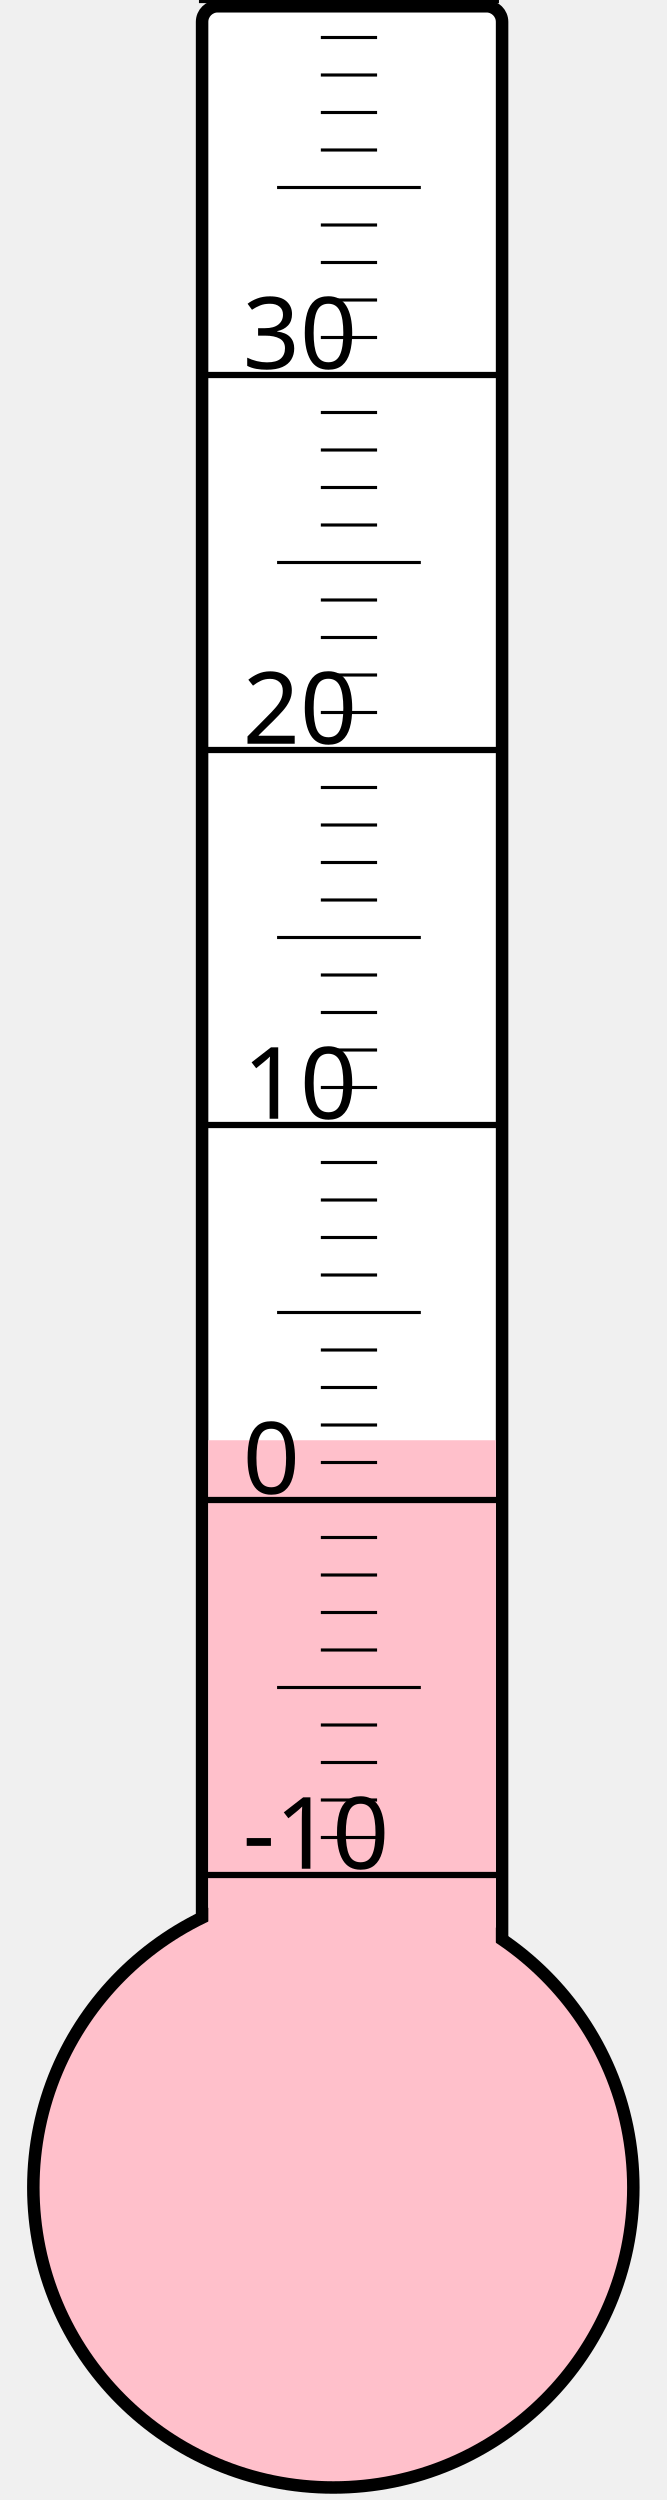
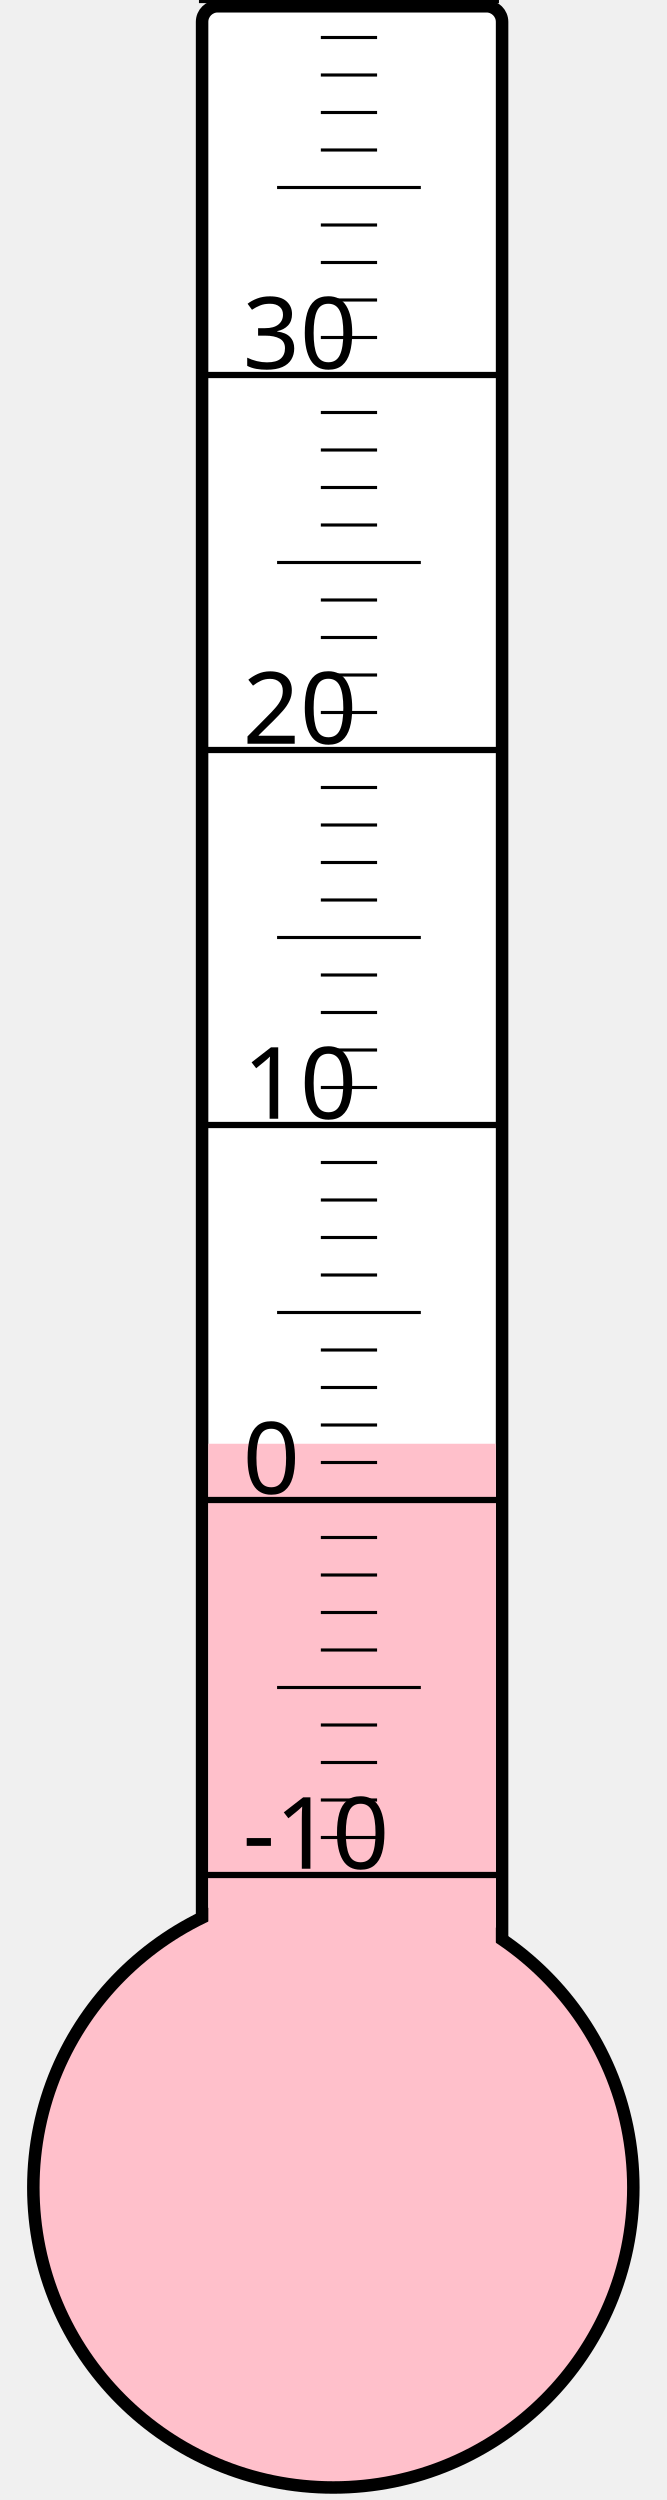
<svg xmlns="http://www.w3.org/2000/svg" width="40px" height="150px" viewBox="0 0 200 800">
  <rect width="200" height="800" x="0" y="0" style="fill: #ffffeb; fill-opacity: 0;" />
  <rect width="96" height="680" x="58" y="2" rx="5" ry="5" style="fill: white; fill-opacity: 1; stroke: black; stroke-width: 4;" />
  <circle cx="100" cy="700" r="96" style="fill: pink; stroke: black; stroke-width: 4;" />
-   <rect width="92" height="239.125" x="60" y="460.875" style="fill: pink; fill-opacity: 1; stroke-width: 0;" />
+   <rect width="92" height="238.0" x="60" y="462.0" style="fill: pink; fill-opacity: 1; stroke-width: 0;" />
  <text x="71" y="598" style="font-family: sans-serif; font-size: 24pt;">-10</text>
  <text x="71" y="478" style="font-family: sans-serif; font-size: 24pt;">0</text>
  <text x="71" y="358" style="font-family: sans-serif; font-size: 24pt;">10</text>
  <text x="71" y="238" style="font-family: sans-serif; font-size: 24pt;">20</text>
  <text x="71" y="118" style="font-family: sans-serif; font-size: 24pt;">30</text>
  <g style="stroke: black;">
    <line x1="57" y1="600" x2="153" y2="600" style="stroke-width: 2;" />
    <line x1="96" y1="588" x2="114" y2="588" style="stroke-width: 1;" />
    <line x1="96" y1="576" x2="114" y2="576" style="stroke-width: 1;" />
    <line x1="96" y1="564" x2="114" y2="564" style="stroke-width: 1;" />
    <line x1="96" y1="552" x2="114" y2="552" style="stroke-width: 1;" />
    <line x1="82" y1="540" x2="128" y2="540" style="stroke-width: 1;" />
    <line x1="96" y1="528" x2="114" y2="528" style="stroke-width: 1;" />
    <line x1="96" y1="516" x2="114" y2="516" style="stroke-width: 1;" />
    <line x1="96" y1="504" x2="114" y2="504" style="stroke-width: 1;" />
    <line x1="96" y1="492" x2="114" y2="492" style="stroke-width: 1;" />
    <line x1="57" y1="480" x2="153" y2="480" style="stroke-width: 2;" />
    <line x1="96" y1="468" x2="114" y2="468" style="stroke-width: 1;" />
    <line x1="96" y1="456" x2="114" y2="456" style="stroke-width: 1;" />
    <line x1="96" y1="444" x2="114" y2="444" style="stroke-width: 1;" />
    <line x1="96" y1="432" x2="114" y2="432" style="stroke-width: 1;" />
    <line x1="82" y1="420" x2="128" y2="420" style="stroke-width: 1;" />
    <line x1="96" y1="408" x2="114" y2="408" style="stroke-width: 1;" />
    <line x1="96" y1="396" x2="114" y2="396" style="stroke-width: 1;" />
    <line x1="96" y1="384" x2="114" y2="384" style="stroke-width: 1;" />
    <line x1="96" y1="372" x2="114" y2="372" style="stroke-width: 1;" />
    <line x1="57" y1="360" x2="153" y2="360" style="stroke-width: 2;" />
    <line x1="96" y1="348" x2="114" y2="348" style="stroke-width: 1;" />
    <line x1="96" y1="336" x2="114" y2="336" style="stroke-width: 1;" />
    <line x1="96" y1="324" x2="114" y2="324" style="stroke-width: 1;" />
    <line x1="96" y1="312" x2="114" y2="312" style="stroke-width: 1;" />
    <line x1="82" y1="300" x2="128" y2="300" style="stroke-width: 1;" />
    <line x1="96" y1="288" x2="114" y2="288" style="stroke-width: 1;" />
    <line x1="96" y1="276" x2="114" y2="276" style="stroke-width: 1;" />
    <line x1="96" y1="264" x2="114" y2="264" style="stroke-width: 1;" />
    <line x1="96" y1="252" x2="114" y2="252" style="stroke-width: 1;" />
    <line x1="57" y1="240" x2="153" y2="240" style="stroke-width: 2;" />
    <line x1="96" y1="228" x2="114" y2="228" style="stroke-width: 1;" />
    <line x1="96" y1="216" x2="114" y2="216" style="stroke-width: 1;" />
    <line x1="96" y1="204" x2="114" y2="204" style="stroke-width: 1;" />
    <line x1="96" y1="192" x2="114" y2="192" style="stroke-width: 1;" />
    <line x1="82" y1="180" x2="128" y2="180" style="stroke-width: 1;" />
    <line x1="96" y1="168" x2="114" y2="168" style="stroke-width: 1;" />
    <line x1="96" y1="156" x2="114" y2="156" style="stroke-width: 1;" />
    <line x1="96" y1="144" x2="114" y2="144" style="stroke-width: 1;" />
    <line x1="96" y1="132" x2="114" y2="132" style="stroke-width: 1;" />
    <line x1="57" y1="120" x2="153" y2="120" style="stroke-width: 2;" />
    <line x1="96" y1="108" x2="114" y2="108" style="stroke-width: 1;" />
    <line x1="96" y1="96" x2="114" y2="96" style="stroke-width: 1;" />
    <line x1="96" y1="84" x2="114" y2="84" style="stroke-width: 1;" />
    <line x1="96" y1="72" x2="114" y2="72" style="stroke-width: 1;" />
    <line x1="82" y1="60" x2="128" y2="60" style="stroke-width: 1;" />
    <line x1="96" y1="48" x2="114" y2="48" style="stroke-width: 1;" />
    <line x1="96" y1="36" x2="114" y2="36" style="stroke-width: 1;" />
    <line x1="96" y1="24" x2="114" y2="24" style="stroke-width: 1;" />
    <line x1="96" y1="12" x2="114" y2="12" style="stroke-width: 1;" />
    <line x1="57" y1="0" x2="153" y2="0" style="stroke-width: 2;" />
  </g>
</svg>
